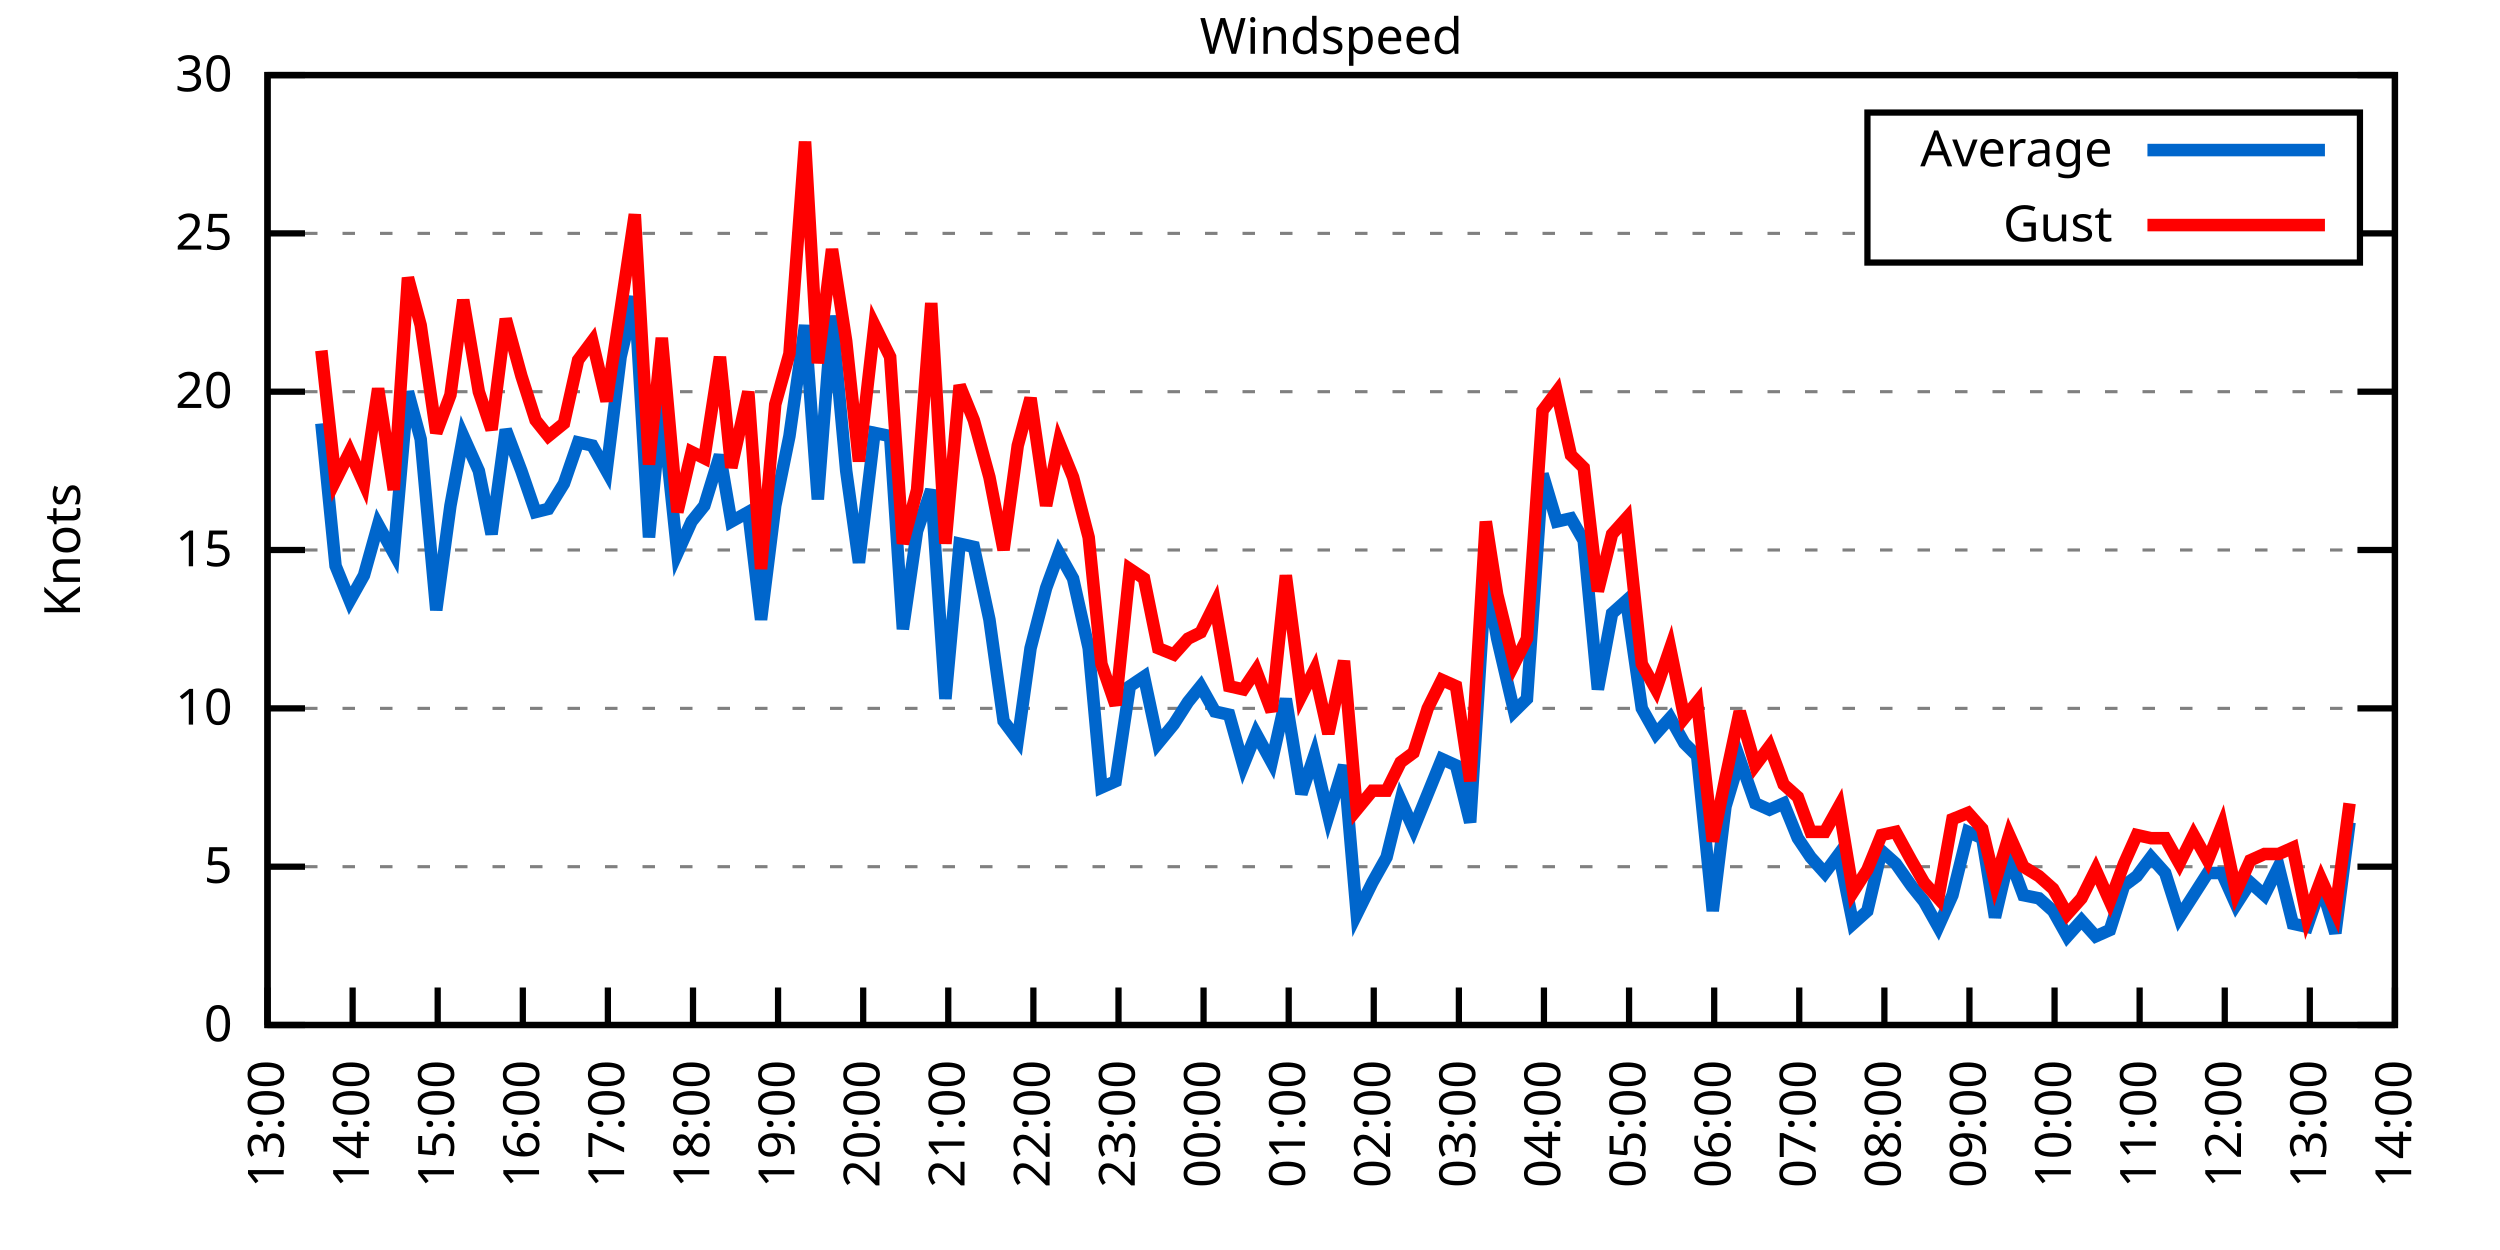
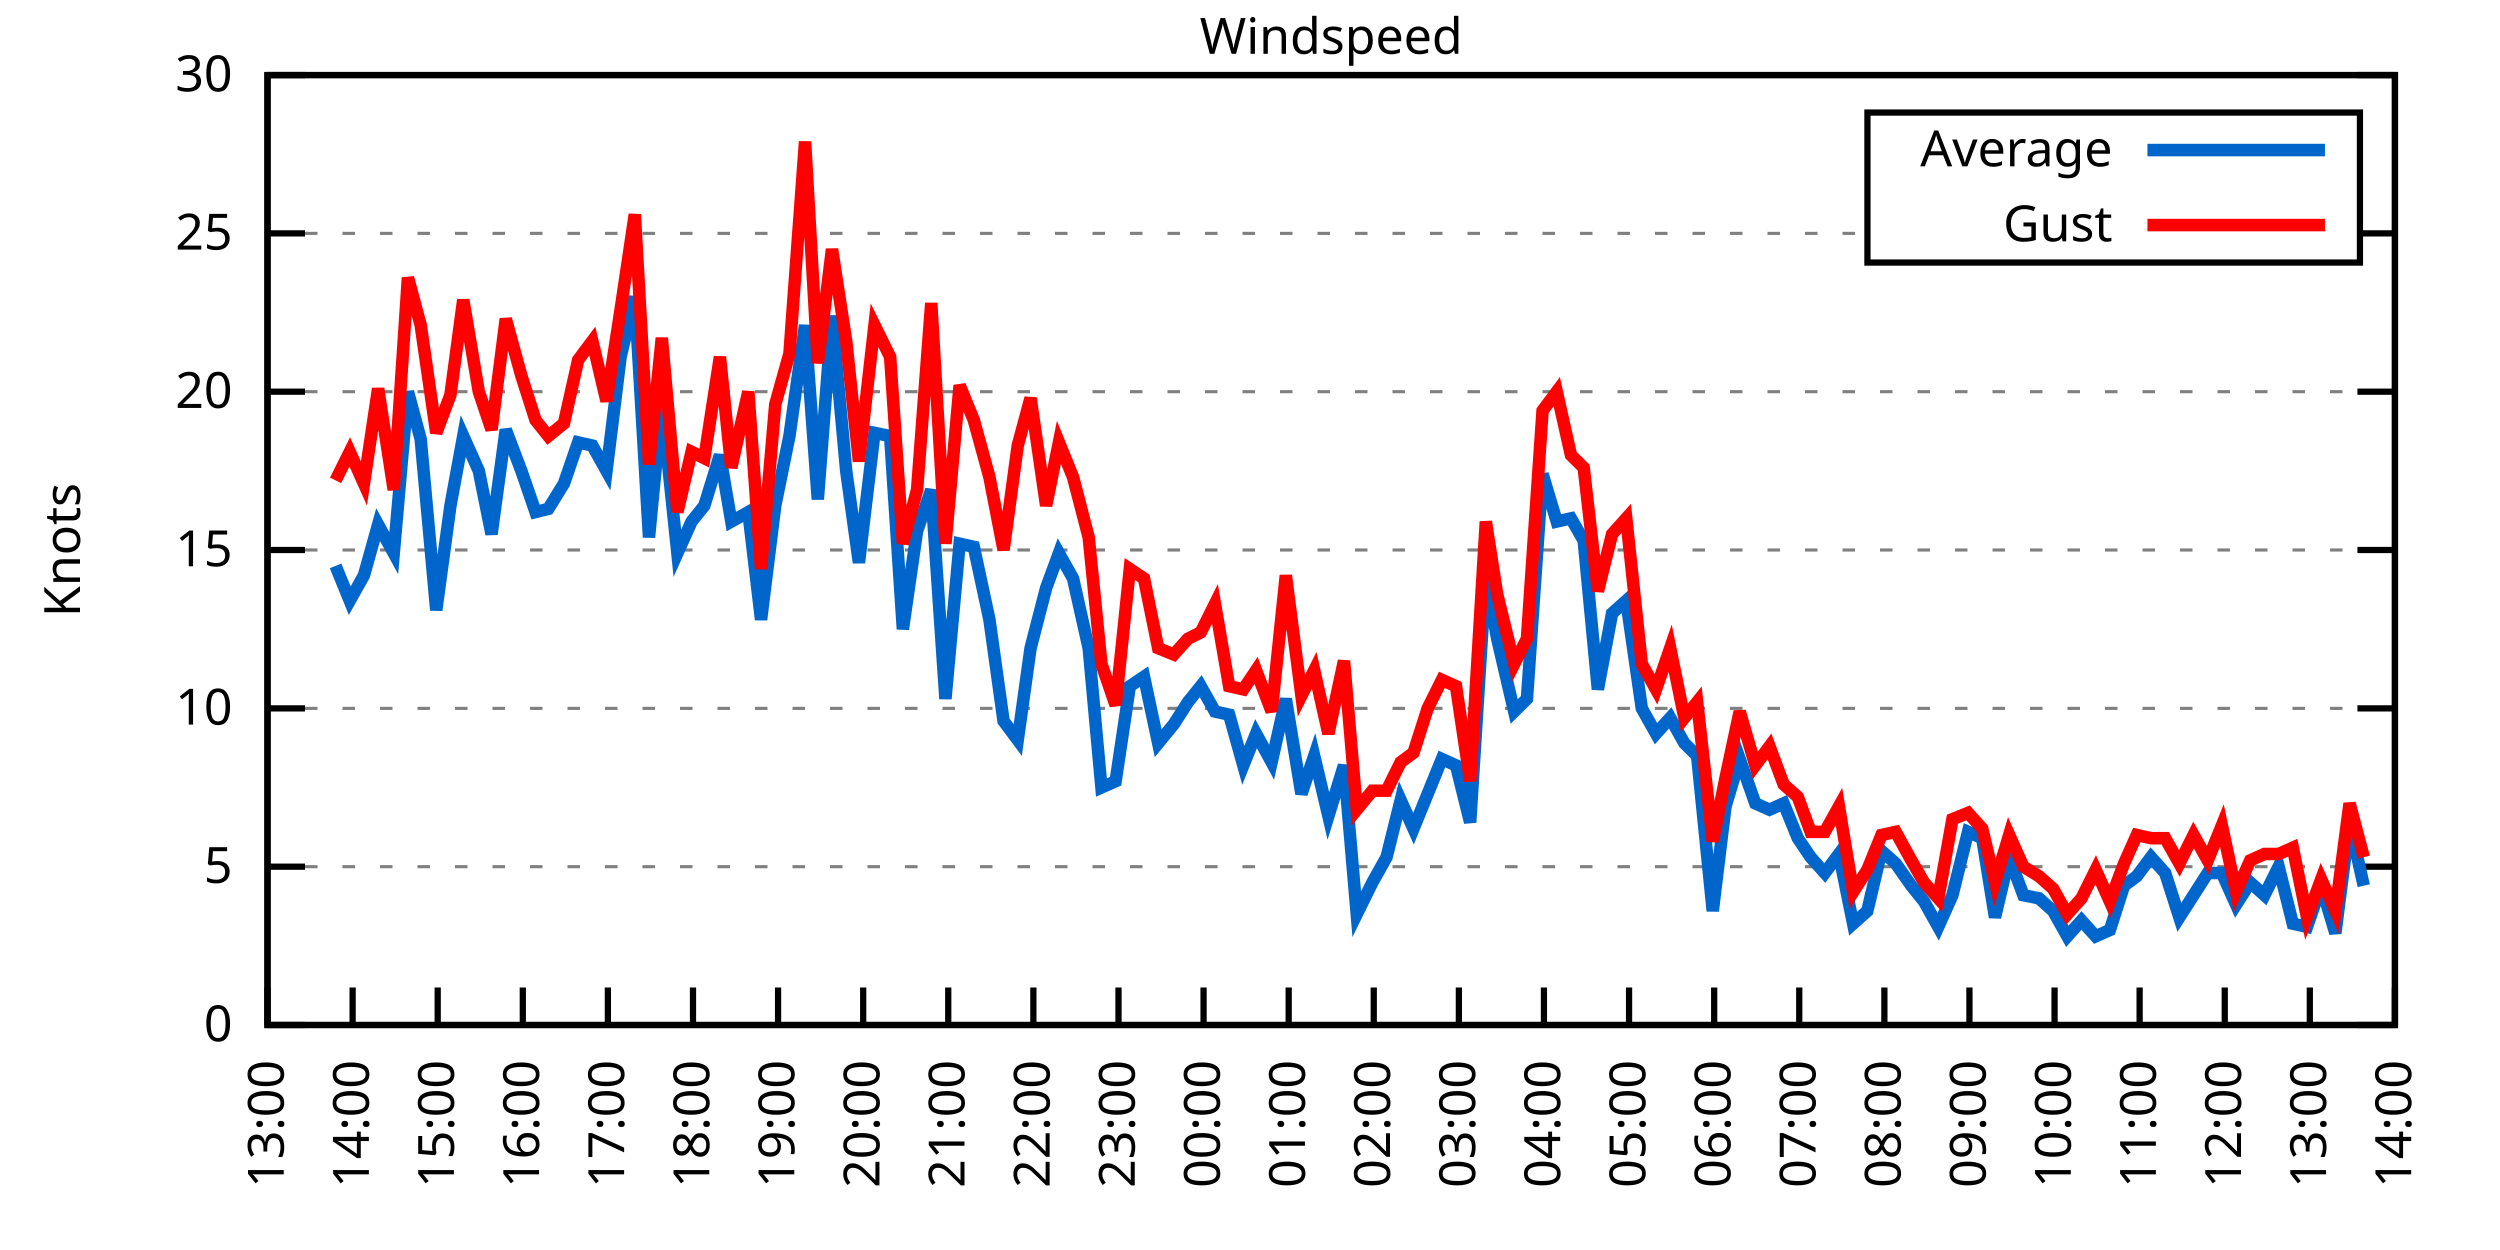
<svg xmlns="http://www.w3.org/2000/svg" xmlns:xlink="http://www.w3.org/1999/xlink" width="400" height="200" viewBox="0 0 400 200">
  <g id="gnuplot_canvas">
    <rect x="0" y="0" width="400" height="200" fill="none" />
    <defs>
      <circle id="gpDot" r="0.5" stroke-width="0.5" stroke="currentColor" />
      <path id="gpPt0" stroke-width="0.333" stroke="currentColor" d="M-1,0 h2 M0,-1 v2" />
      <path id="gpPt1" stroke-width="0.333" stroke="currentColor" d="M-1,-1 L1,1 M1,-1 L-1,1" />
      <path id="gpPt2" stroke-width="0.333" stroke="currentColor" d="M-1,0 L1,0 M0,-1 L0,1 M-1,-1 L1,1 M-1,1 L1,-1" />
      <rect id="gpPt3" stroke-width="0.333" stroke="currentColor" x="-1" y="-1" width="2" height="2" />
      <rect id="gpPt4" stroke-width="0.333" stroke="currentColor" fill="currentColor" x="-1" y="-1" width="2" height="2" />
      <circle id="gpPt5" stroke-width="0.333" stroke="currentColor" cx="0" cy="0" r="1" />
      <use xlink:href="#gpPt5" id="gpPt6" fill="currentColor" stroke="none" />
      <path id="gpPt7" stroke-width="0.333" stroke="currentColor" d="M0,-1.33 L-1.33,0.67 L1.33,0.67 z" />
      <use xlink:href="#gpPt7" id="gpPt8" fill="currentColor" stroke="none" />
      <use xlink:href="#gpPt7" id="gpPt9" stroke="currentColor" transform="rotate(180)" />
      <use xlink:href="#gpPt9" id="gpPt10" fill="currentColor" stroke="none" />
      <use xlink:href="#gpPt3" id="gpPt11" stroke="currentColor" transform="rotate(45)" />
      <use xlink:href="#gpPt11" id="gpPt12" fill="currentColor" stroke="none" />
      <path id="gpPt13" stroke-width="0.333" stroke="currentColor" d="M0,1.330 L1.265,0.411 L0.782,-1.067 L-0.782,-1.076 L-1.265,0.411 z" />
      <use xlink:href="#gpPt13" id="gpPt14" fill="currentColor" stroke="none" />
      <filter id="textbox" filterUnits="objectBoundingBox" x="0" y="0" height="1" width="1">
        <feFlood flood-color="white" flood-opacity="1" result="bgnd" />
        <feComposite in="SourceGraphic" in2="bgnd" operator="atop" />
      </filter>
      <filter id="greybox" filterUnits="objectBoundingBox" x="0" y="0" height="1" width="1">
        <feFlood flood-color="lightgrey" flood-opacity="1" result="grey" />
        <feComposite in="SourceGraphic" in2="grey" operator="atop" />
      </filter>
    </defs>
    <g fill="none" color="white" stroke="currentColor" stroke-width="1.00" stroke-linecap="butt" stroke-linejoin="miter">
</g>
    <g fill="none" color="black" stroke="currentColor" stroke-width="1.00" stroke-linecap="butt" stroke-linejoin="miter">
      <g stroke="none" shape-rendering="crispEdges">
        <polygon fill="rgb(255, 255, 255)" points="42.80,164.00 383.18,164.00 383.18,12.02 42.80,12.02 " />
      </g>
    </g>
    <g fill="none" color="black" stroke="currentColor" stroke-width="1.00" stroke-linecap="butt" stroke-linejoin="miter">
</g>
    <g fill="none" color="black" stroke="black" stroke-width="0.50" stroke-linecap="butt" stroke-linejoin="miter">
</g>
    <g fill="none" color="gray" stroke="currentColor" stroke-width="0.50" stroke-linecap="butt" stroke-linejoin="miter">
      <path stroke="gray" stroke-dasharray="2,4" class="gridline" d="M42.80,164.00 L383.19,164.00  " />
    </g>
    <g fill="none" color="gray" stroke="gray" stroke-width="1.00" stroke-linecap="butt" stroke-linejoin="miter">
</g>
    <g fill="none" color="black" stroke="currentColor" stroke-width="1.00" stroke-linecap="butt" stroke-linejoin="miter">
      <path stroke="black" d="M42.80,164.00 L48.80,164.00 M383.19,164.00 L377.19,164.00  " />
      <g transform="translate(37.20,166.60)" stroke="none" fill="black" font-family="Sans" font-size="8.00" text-anchor="end">
        <text>
          <tspan font-family="Sans"> 0</tspan>
        </text>
      </g>
    </g>
    <g fill="none" color="black" stroke="currentColor" stroke-width="1.00" stroke-linecap="butt" stroke-linejoin="miter">
</g>
    <g fill="none" color="black" stroke="black" stroke-width="0.50" stroke-linecap="butt" stroke-linejoin="miter">
</g>
    <g fill="none" color="gray" stroke="currentColor" stroke-width="0.50" stroke-linecap="butt" stroke-linejoin="miter">
      <path stroke="gray" stroke-dasharray="2,4" class="gridline" d="M42.80,138.67 L383.19,138.67  " />
    </g>
    <g fill="none" color="gray" stroke="gray" stroke-width="1.00" stroke-linecap="butt" stroke-linejoin="miter">
</g>
    <g fill="none" color="black" stroke="currentColor" stroke-width="1.00" stroke-linecap="butt" stroke-linejoin="miter">
      <path stroke="black" d="M42.80,138.67 L48.80,138.67 M383.19,138.67 L377.19,138.67  " />
      <g transform="translate(37.20,141.27)" stroke="none" fill="black" font-family="Sans" font-size="8.00" text-anchor="end">
        <text>
          <tspan font-family="Sans"> 5</tspan>
        </text>
      </g>
    </g>
    <g fill="none" color="black" stroke="currentColor" stroke-width="1.00" stroke-linecap="butt" stroke-linejoin="miter">
</g>
    <g fill="none" color="black" stroke="black" stroke-width="0.50" stroke-linecap="butt" stroke-linejoin="miter">
</g>
    <g fill="none" color="gray" stroke="currentColor" stroke-width="0.50" stroke-linecap="butt" stroke-linejoin="miter">
      <path stroke="gray" stroke-dasharray="2,4" class="gridline" d="M42.80,113.34 L383.19,113.34  " />
    </g>
    <g fill="none" color="gray" stroke="gray" stroke-width="1.00" stroke-linecap="butt" stroke-linejoin="miter">
</g>
    <g fill="none" color="black" stroke="currentColor" stroke-width="1.00" stroke-linecap="butt" stroke-linejoin="miter">
      <path stroke="black" d="M42.80,113.34 L48.80,113.34 M383.19,113.34 L377.19,113.34  " />
      <g transform="translate(37.20,115.94)" stroke="none" fill="black" font-family="Sans" font-size="8.00" text-anchor="end">
        <text>
          <tspan font-family="Sans"> 10</tspan>
        </text>
      </g>
    </g>
    <g fill="none" color="black" stroke="currentColor" stroke-width="1.00" stroke-linecap="butt" stroke-linejoin="miter">
</g>
    <g fill="none" color="black" stroke="black" stroke-width="0.50" stroke-linecap="butt" stroke-linejoin="miter">
</g>
    <g fill="none" color="gray" stroke="currentColor" stroke-width="0.50" stroke-linecap="butt" stroke-linejoin="miter">
      <path stroke="gray" stroke-dasharray="2,4" class="gridline" d="M42.80,88.00 L383.19,88.00  " />
    </g>
    <g fill="none" color="gray" stroke="gray" stroke-width="1.00" stroke-linecap="butt" stroke-linejoin="miter">
</g>
    <g fill="none" color="black" stroke="currentColor" stroke-width="1.00" stroke-linecap="butt" stroke-linejoin="miter">
      <path stroke="black" d="M42.80,88.00 L48.80,88.00 M383.19,88.00 L377.19,88.00  " />
      <g transform="translate(37.20,90.60)" stroke="none" fill="black" font-family="Sans" font-size="8.00" text-anchor="end">
        <text>
          <tspan font-family="Sans"> 15</tspan>
        </text>
      </g>
    </g>
    <g fill="none" color="black" stroke="currentColor" stroke-width="1.00" stroke-linecap="butt" stroke-linejoin="miter">
</g>
    <g fill="none" color="black" stroke="black" stroke-width="0.50" stroke-linecap="butt" stroke-linejoin="miter">
</g>
    <g fill="none" color="gray" stroke="currentColor" stroke-width="0.50" stroke-linecap="butt" stroke-linejoin="miter">
      <path stroke="gray" stroke-dasharray="2,4" class="gridline" d="M42.80,62.67 L383.19,62.67  " />
    </g>
    <g fill="none" color="gray" stroke="gray" stroke-width="1.00" stroke-linecap="butt" stroke-linejoin="miter">
</g>
    <g fill="none" color="black" stroke="currentColor" stroke-width="1.00" stroke-linecap="butt" stroke-linejoin="miter">
      <path stroke="black" d="M42.80,62.67 L48.80,62.67 M383.19,62.67 L377.19,62.67  " />
      <g transform="translate(37.20,65.27)" stroke="none" fill="black" font-family="Sans" font-size="8.00" text-anchor="end">
        <text>
          <tspan font-family="Sans"> 20</tspan>
        </text>
      </g>
    </g>
    <g fill="none" color="black" stroke="currentColor" stroke-width="1.00" stroke-linecap="butt" stroke-linejoin="miter">
</g>
    <g fill="none" color="black" stroke="black" stroke-width="0.50" stroke-linecap="butt" stroke-linejoin="miter">
</g>
    <g fill="none" color="gray" stroke="currentColor" stroke-width="0.50" stroke-linecap="butt" stroke-linejoin="miter">
      <path stroke="gray" stroke-dasharray="2,4" class="gridline" d="M42.80,37.34 L298.79,37.34 M377.59,37.34 L383.19,37.34  " />
    </g>
    <g fill="none" color="gray" stroke="gray" stroke-width="1.00" stroke-linecap="butt" stroke-linejoin="miter">
</g>
    <g fill="none" color="black" stroke="currentColor" stroke-width="1.00" stroke-linecap="butt" stroke-linejoin="miter">
      <path stroke="black" d="M42.80,37.34 L48.80,37.34 M383.19,37.34 L377.19,37.34  " />
      <g transform="translate(37.20,39.94)" stroke="none" fill="black" font-family="Sans" font-size="8.00" text-anchor="end">
        <text>
          <tspan font-family="Sans"> 25</tspan>
        </text>
      </g>
    </g>
    <g fill="none" color="black" stroke="currentColor" stroke-width="1.00" stroke-linecap="butt" stroke-linejoin="miter">
</g>
    <g fill="none" color="black" stroke="black" stroke-width="0.50" stroke-linecap="butt" stroke-linejoin="miter">
</g>
    <g fill="none" color="gray" stroke="currentColor" stroke-width="0.50" stroke-linecap="butt" stroke-linejoin="miter">
      <path stroke="gray" stroke-dasharray="2,4" class="gridline" d="M42.80,12.01 L383.19,12.01  " />
    </g>
    <g fill="none" color="gray" stroke="gray" stroke-width="1.00" stroke-linecap="butt" stroke-linejoin="miter">
</g>
    <g fill="none" color="black" stroke="currentColor" stroke-width="1.00" stroke-linecap="butt" stroke-linejoin="miter">
      <path stroke="black" d="M42.80,12.01 L48.80,12.01 M383.19,12.01 L377.19,12.01  " />
      <g transform="translate(37.20,14.61)" stroke="none" fill="black" font-family="Sans" font-size="8.00" text-anchor="end">
        <text>
          <tspan font-family="Sans"> 30</tspan>
        </text>
      </g>
    </g>
    <g fill="none" color="black" stroke="currentColor" stroke-width="1.00" stroke-linecap="butt" stroke-linejoin="miter">
      <path stroke="black" d="M42.80,164.00 L42.80,158.00  " />
      <g transform="translate(45.40,169.60) rotate(270.00)" stroke="none" fill="black" font-family="Sans" font-size="8.00" text-anchor="end">
        <text>
          <tspan font-family="Sans">13:00</tspan>
        </text>
      </g>
    </g>
    <g fill="none" color="black" stroke="currentColor" stroke-width="1.00" stroke-linecap="butt" stroke-linejoin="miter">
      <path stroke="black" d="M56.42,164.00 L56.42,158.00  " />
      <g transform="translate(59.02,169.60) rotate(270.00)" stroke="none" fill="black" font-family="Sans" font-size="8.00" text-anchor="end">
        <text>
          <tspan font-family="Sans">14:00</tspan>
        </text>
      </g>
    </g>
    <g fill="none" color="black" stroke="currentColor" stroke-width="1.00" stroke-linecap="butt" stroke-linejoin="miter">
      <path stroke="black" d="M70.03,164.00 L70.03,158.00  " />
      <g transform="translate(72.63,169.60) rotate(270.00)" stroke="none" fill="black" font-family="Sans" font-size="8.00" text-anchor="end">
        <text>
          <tspan font-family="Sans">15:00</tspan>
        </text>
      </g>
    </g>
    <g fill="none" color="black" stroke="currentColor" stroke-width="1.00" stroke-linecap="butt" stroke-linejoin="miter">
      <path stroke="black" d="M83.65,164.00 L83.65,158.00  " />
      <g transform="translate(86.25,169.60) rotate(270.00)" stroke="none" fill="black" font-family="Sans" font-size="8.00" text-anchor="end">
        <text>
          <tspan font-family="Sans">16:00</tspan>
        </text>
      </g>
    </g>
    <g fill="none" color="black" stroke="currentColor" stroke-width="1.00" stroke-linecap="butt" stroke-linejoin="miter">
      <path stroke="black" d="M97.26,164.00 L97.26,158.00  " />
      <g transform="translate(99.86,169.60) rotate(270.00)" stroke="none" fill="black" font-family="Sans" font-size="8.00" text-anchor="end">
        <text>
          <tspan font-family="Sans">17:00</tspan>
        </text>
      </g>
    </g>
    <g fill="none" color="black" stroke="currentColor" stroke-width="1.00" stroke-linecap="butt" stroke-linejoin="miter">
      <path stroke="black" d="M110.88,164.00 L110.88,158.00  " />
      <g transform="translate(113.48,169.60) rotate(270.00)" stroke="none" fill="black" font-family="Sans" font-size="8.00" text-anchor="end">
        <text>
          <tspan font-family="Sans">18:00</tspan>
        </text>
      </g>
    </g>
    <g fill="none" color="black" stroke="currentColor" stroke-width="1.00" stroke-linecap="butt" stroke-linejoin="miter">
      <path stroke="black" d="M124.49,164.00 L124.49,158.00  " />
      <g transform="translate(127.09,169.60) rotate(270.00)" stroke="none" fill="black" font-family="Sans" font-size="8.00" text-anchor="end">
        <text>
          <tspan font-family="Sans">19:00</tspan>
        </text>
      </g>
    </g>
    <g fill="none" color="black" stroke="currentColor" stroke-width="1.00" stroke-linecap="butt" stroke-linejoin="miter">
      <path stroke="black" d="M138.11,164.00 L138.11,158.00  " />
      <g transform="translate(140.71,169.60) rotate(270.00)" stroke="none" fill="black" font-family="Sans" font-size="8.00" text-anchor="end">
        <text>
          <tspan font-family="Sans">20:00</tspan>
        </text>
      </g>
    </g>
    <g fill="none" color="black" stroke="currentColor" stroke-width="1.00" stroke-linecap="butt" stroke-linejoin="miter">
      <path stroke="black" d="M151.72,164.00 L151.72,158.00  " />
      <g transform="translate(154.32,169.60) rotate(270.00)" stroke="none" fill="black" font-family="Sans" font-size="8.00" text-anchor="end">
        <text>
          <tspan font-family="Sans">21:00</tspan>
        </text>
      </g>
    </g>
    <g fill="none" color="black" stroke="currentColor" stroke-width="1.00" stroke-linecap="butt" stroke-linejoin="miter">
      <path stroke="black" d="M165.34,164.00 L165.34,158.00  " />
      <g transform="translate(167.94,169.60) rotate(270.00)" stroke="none" fill="black" font-family="Sans" font-size="8.00" text-anchor="end">
        <text>
          <tspan font-family="Sans">22:00</tspan>
        </text>
      </g>
    </g>
    <g fill="none" color="black" stroke="currentColor" stroke-width="1.00" stroke-linecap="butt" stroke-linejoin="miter">
      <path stroke="black" d="M178.96,164.00 L178.96,158.00  " />
      <g transform="translate(181.56,169.60) rotate(270.00)" stroke="none" fill="black" font-family="Sans" font-size="8.00" text-anchor="end">
        <text>
          <tspan font-family="Sans">23:00</tspan>
        </text>
      </g>
    </g>
    <g fill="none" color="black" stroke="currentColor" stroke-width="1.00" stroke-linecap="butt" stroke-linejoin="miter">
      <path stroke="black" d="M192.57,164.00 L192.57,158.00  " />
      <g transform="translate(195.17,169.60) rotate(270.00)" stroke="none" fill="black" font-family="Sans" font-size="8.00" text-anchor="end">
        <text>
          <tspan font-family="Sans">00:00</tspan>
        </text>
      </g>
    </g>
    <g fill="none" color="black" stroke="currentColor" stroke-width="1.00" stroke-linecap="butt" stroke-linejoin="miter">
      <path stroke="black" d="M206.19,164.00 L206.19,158.00  " />
      <g transform="translate(208.79,169.60) rotate(270.00)" stroke="none" fill="black" font-family="Sans" font-size="8.00" text-anchor="end">
        <text>
          <tspan font-family="Sans">01:00</tspan>
        </text>
      </g>
    </g>
    <g fill="none" color="black" stroke="currentColor" stroke-width="1.00" stroke-linecap="butt" stroke-linejoin="miter">
      <path stroke="black" d="M219.80,164.00 L219.80,158.00  " />
      <g transform="translate(222.40,169.60) rotate(270.00)" stroke="none" fill="black" font-family="Sans" font-size="8.00" text-anchor="end">
        <text>
          <tspan font-family="Sans">02:00</tspan>
        </text>
      </g>
    </g>
    <g fill="none" color="black" stroke="currentColor" stroke-width="1.00" stroke-linecap="butt" stroke-linejoin="miter">
      <path stroke="black" d="M233.42,164.00 L233.42,158.00  " />
      <g transform="translate(236.02,169.60) rotate(270.00)" stroke="none" fill="black" font-family="Sans" font-size="8.00" text-anchor="end">
        <text>
          <tspan font-family="Sans">03:00</tspan>
        </text>
      </g>
    </g>
    <g fill="none" color="black" stroke="currentColor" stroke-width="1.00" stroke-linecap="butt" stroke-linejoin="miter">
      <path stroke="black" d="M247.03,164.00 L247.03,158.00  " />
      <g transform="translate(249.63,169.60) rotate(270.00)" stroke="none" fill="black" font-family="Sans" font-size="8.00" text-anchor="end">
        <text>
          <tspan font-family="Sans">04:00</tspan>
        </text>
      </g>
    </g>
    <g fill="none" color="black" stroke="currentColor" stroke-width="1.00" stroke-linecap="butt" stroke-linejoin="miter">
      <path stroke="black" d="M260.65,164.00 L260.65,158.00  " />
      <g transform="translate(263.25,169.60) rotate(270.00)" stroke="none" fill="black" font-family="Sans" font-size="8.00" text-anchor="end">
        <text>
          <tspan font-family="Sans">05:00</tspan>
        </text>
      </g>
    </g>
    <g fill="none" color="black" stroke="currentColor" stroke-width="1.00" stroke-linecap="butt" stroke-linejoin="miter">
      <path stroke="black" d="M274.27,164.00 L274.27,158.00  " />
      <g transform="translate(276.87,169.60) rotate(270.00)" stroke="none" fill="black" font-family="Sans" font-size="8.00" text-anchor="end">
        <text>
          <tspan font-family="Sans">06:00</tspan>
        </text>
      </g>
    </g>
    <g fill="none" color="black" stroke="currentColor" stroke-width="1.00" stroke-linecap="butt" stroke-linejoin="miter">
      <path stroke="black" d="M287.88,164.00 L287.88,158.00  " />
      <g transform="translate(290.48,169.60) rotate(270.00)" stroke="none" fill="black" font-family="Sans" font-size="8.00" text-anchor="end">
        <text>
          <tspan font-family="Sans">07:00</tspan>
        </text>
      </g>
    </g>
    <g fill="none" color="black" stroke="currentColor" stroke-width="1.00" stroke-linecap="butt" stroke-linejoin="miter">
      <path stroke="black" d="M301.50,164.00 L301.50,158.00  " />
      <g transform="translate(304.10,169.60) rotate(270.00)" stroke="none" fill="black" font-family="Sans" font-size="8.00" text-anchor="end">
        <text>
          <tspan font-family="Sans">08:00</tspan>
        </text>
      </g>
    </g>
    <g fill="none" color="black" stroke="currentColor" stroke-width="1.00" stroke-linecap="butt" stroke-linejoin="miter">
      <path stroke="black" d="M315.11,164.00 L315.11,158.00  " />
      <g transform="translate(317.71,169.60) rotate(270.00)" stroke="none" fill="black" font-family="Sans" font-size="8.00" text-anchor="end">
        <text>
          <tspan font-family="Sans">09:00</tspan>
        </text>
      </g>
    </g>
    <g fill="none" color="black" stroke="currentColor" stroke-width="1.00" stroke-linecap="butt" stroke-linejoin="miter">
      <path stroke="black" d="M328.73,164.00 L328.73,158.00  " />
      <g transform="translate(331.33,169.60) rotate(270.00)" stroke="none" fill="black" font-family="Sans" font-size="8.00" text-anchor="end">
        <text>
          <tspan font-family="Sans">10:00</tspan>
        </text>
      </g>
    </g>
    <g fill="none" color="black" stroke="currentColor" stroke-width="1.00" stroke-linecap="butt" stroke-linejoin="miter">
      <path stroke="black" d="M342.34,164.00 L342.34,158.00  " />
      <g transform="translate(344.94,169.60) rotate(270.00)" stroke="none" fill="black" font-family="Sans" font-size="8.00" text-anchor="end">
        <text>
          <tspan font-family="Sans">11:00</tspan>
        </text>
      </g>
    </g>
    <g fill="none" color="black" stroke="currentColor" stroke-width="1.00" stroke-linecap="butt" stroke-linejoin="miter">
      <path stroke="black" d="M355.96,164.00 L355.96,158.00  " />
      <g transform="translate(358.56,169.60) rotate(270.00)" stroke="none" fill="black" font-family="Sans" font-size="8.00" text-anchor="end">
        <text>
          <tspan font-family="Sans">12:00</tspan>
        </text>
      </g>
    </g>
    <g fill="none" color="black" stroke="currentColor" stroke-width="1.00" stroke-linecap="butt" stroke-linejoin="miter">
      <path stroke="black" d="M369.57,164.00 L369.57,158.00  " />
      <g transform="translate(372.17,169.60) rotate(270.00)" stroke="none" fill="black" font-family="Sans" font-size="8.00" text-anchor="end">
        <text>
          <tspan font-family="Sans">13:00</tspan>
        </text>
      </g>
    </g>
    <g fill="none" color="black" stroke="currentColor" stroke-width="1.00" stroke-linecap="butt" stroke-linejoin="miter">
      <path stroke="black" d="M383.19,164.00 L383.19,158.00  " />
      <g transform="translate(385.79,169.60) rotate(270.00)" stroke="none" fill="black" font-family="Sans" font-size="8.00" text-anchor="end">
        <text>
          <tspan font-family="Sans">14:00</tspan>
        </text>
      </g>
    </g>
    <g fill="none" color="black" stroke="currentColor" stroke-width="1.00" stroke-linecap="butt" stroke-linejoin="miter">
</g>
    <g fill="none" color="black" stroke="currentColor" stroke-width="1.00" stroke-linecap="butt" stroke-linejoin="miter">
      <path stroke="black" d="M42.80,12.01 L42.80,164.00 L383.19,164.00 L383.19,12.01 L42.80,12.01 Z  " />
    </g>
    <g fill="none" color="black" stroke="currentColor" stroke-width="1.00" stroke-linecap="butt" stroke-linejoin="miter">
</g>
    <g fill="none" color="black" stroke="currentColor" stroke-width="1.00" stroke-linecap="butt" stroke-linejoin="miter">
      <path stroke="black" d="M298.79,42.01 L298.79,18.01 L377.59,18.01 L377.59,42.01 L298.79,42.01 Z  " />
    </g>
    <g id="Windspeed_plot_1">
      <g fill="none" color="white" stroke="black" stroke-width="2.00" stroke-linecap="butt" stroke-linejoin="miter">
</g>
      <g fill="none" color="black" stroke="currentColor" stroke-width="2.00" stroke-linecap="butt" stroke-linejoin="miter">
        <g transform="translate(337.99,26.61)" stroke="none" fill="black" font-family="Sans" font-size="8.00" text-anchor="end">
          <text>
            <tspan font-family="Sans">Average</tspan>
          </text>
        </g>
      </g>
      <g fill="none" color="black" stroke="currentColor" stroke-width="2.00" stroke-linecap="butt" stroke-linejoin="miter">
-         <path stroke="rgb(  0, 102, 204)" d="M343.59,24.01 L371.99,24.01 M51.42,67.74 L53.69,90.54 L55.96,96.11 L58.23,92.06 L60.50,83.95 L63.00,88.51   L65.27,62.67 L67.31,70.27 L69.80,97.63 L72.07,80.91 L74.12,69.77 L76.61,75.34 L78.65,85.47 L80.92,68.75   L83.42,75.34 L85.69,81.93 L87.73,81.42 L90.23,77.37 L92.50,70.78 L94.77,71.29 L97.04,75.34 L99.30,57.10   L101.57,47.47 L103.84,85.98 L105.89,64.70 L108.38,88.51 L110.65,83.45 L112.69,80.91 L115.19,72.81 L117.01,83.45   L119.73,81.93 L121.77,99.15 L124.04,80.91 L126.31,69.77 L128.81,52.03 L130.85,79.90 L133.12,50.51 L135.39,75.34   L137.43,90.03 L139.92,69.26 L142.42,69.77 L144.46,100.67 L146.73,84.97 L149.00,78.38 L151.27,111.82 L153.54,86.99   L155.81,87.50 L158.31,99.15 L160.57,115.36 L162.84,118.40 L164.89,103.71 L167.38,94.08 L169.43,88.51 L171.69,92.56   L174.19,103.71 L176.23,126.00 L178.50,124.99 L180.77,109.79 L183.04,108.27 L185.31,118.91 L187.81,115.87 L190.08,112.32   L192.12,109.79 L194.39,113.84 L196.66,114.35 L198.93,122.46 L200.97,117.39 L203.46,121.95 L205.73,111.82 L208.23,127.02   L210.27,120.94 L212.54,130.56 L215.04,122.46 L217.08,146.27 L219.58,141.20 L221.85,137.15 L224.11,128.03 L226.16,132.59   L228.43,127.02 L230.70,121.44 L232.96,122.46 L235.23,131.58 L237.73,92.06 L239.55,102.19 L242.27,113.84 L244.31,111.82   L246.81,75.85 L249.08,83.45 L251.35,82.94 L253.39,86.49 L255.66,110.30 L257.93,98.14 L260.20,96.11 L262.69,113.34   L264.96,117.39 L267.23,114.86 L269.50,118.91 L271.54,120.94 L274.04,145.76 L276.08,129.04 L278.35,121.44 L280.85,128.54   L283.12,129.55 L285.38,128.54 L287.65,134.11 L289.70,137.15 L291.97,139.68 L294.23,136.64 L296.50,147.79 L298.77,145.76   L301.04,136.14 L303.31,138.16 L305.81,141.71 L307.85,144.24 L310.12,148.29 L312.39,143.23 L314.89,133.10 L317.15,134.11   L319.20,146.77 L321.47,137.15 L323.74,143.23 L326.23,143.73 L328.50,145.76 L330.77,149.81 L333.04,147.28 L335.31,149.81   L337.58,148.80 L339.85,141.71 L341.89,140.19 L344.16,137.15 L346.43,139.68 L348.70,146.77 L350.97,143.23 L353.24,139.68   L355.50,139.68 L357.77,144.75 L360.04,141.20 L362.31,143.23 L364.58,138.67 L366.85,147.79 L369.12,148.29 L371.39,141.71   L373.66,149.31 L375.93,131.58  " />
+         <path stroke="rgb(  0, 102, 204)" d="M343.59,24.01 L371.99,24.01 M53.69,90.54 L55.96,96.11 L58.23,92.06 L60.50,83.95 L63.00,88.51 L65.27,62.67   L67.31,70.27 L69.80,97.63 L72.07,80.91 L74.12,69.77 L76.61,75.34 L78.65,85.47 L80.92,68.75 L83.42,75.34   L85.69,81.93 L87.73,81.42 L90.23,77.37 L92.50,70.78 L94.77,71.29 L97.04,75.34 L99.30,57.10 L101.57,47.47   L103.84,85.98 L105.89,64.70 L108.38,88.51 L110.65,83.45 L112.69,80.91 L115.19,72.81 L117.01,83.45 L119.73,81.93   L121.77,99.15 L124.04,80.91 L126.31,69.77 L128.81,52.03 L130.85,79.90 L133.12,50.51 L135.39,75.34 L137.43,90.03   L139.92,69.26 L142.42,69.77 L144.46,100.67 L146.73,84.97 L149.00,78.38 L151.27,111.82 L153.54,86.99 L155.81,87.50   L158.31,99.15 L160.57,115.36 L162.84,118.40 L164.89,103.71 L167.38,94.08 L169.43,88.51 L171.69,92.56 L174.19,103.71   L176.23,126.00 L178.50,124.99 L180.77,109.79 L183.04,108.27 L185.31,118.91 L187.81,115.87 L190.08,112.32 L192.12,109.79   L194.39,113.84 L196.66,114.35 L198.93,122.46 L200.97,117.39 L203.46,121.95 L205.73,111.82 L208.23,127.02 L210.27,120.94   L212.54,130.56 L215.04,122.46 L217.08,146.27 L219.58,141.20 L221.85,137.15 L224.11,128.03 L226.16,132.59 L228.43,127.02   L230.70,121.44 L232.96,122.46 L235.23,131.58 L237.73,92.06 L239.55,102.19 L242.27,113.84 L244.31,111.82 L246.81,75.85   L249.08,83.45 L251.35,82.94 L253.39,86.49 L255.66,110.30 L257.93,98.14 L260.20,96.11 L262.69,113.34 L264.96,117.39   L267.23,114.86 L269.50,118.91 L271.54,120.94 L274.04,145.76 L276.08,129.04 L278.35,121.44 L280.85,128.54 L283.12,129.55   L285.38,128.54 L287.65,134.11 L289.70,137.15 L291.97,139.68 L294.23,136.64 L296.50,147.79 L298.77,145.76 L301.04,136.14   L303.31,138.16 L305.81,141.71 L307.85,144.24 L310.12,148.29 L312.39,143.23 L314.89,133.10 L317.15,134.11 L319.20,146.77   L321.47,137.15 L323.74,143.23 L326.23,143.73 L328.50,145.76 L330.77,149.81 L333.04,147.28 L335.31,149.81 L337.58,148.80   L339.85,141.71 L341.89,140.19 L344.16,137.15 L346.43,139.68 L348.70,146.77 L350.97,143.23 L353.24,139.68 L355.50,139.68   L357.77,144.75 L360.04,141.20 L362.31,143.23 L364.58,138.67 L366.85,147.79 L369.12,148.29 L371.39,141.71 L373.66,149.31   L375.93,131.58 L378.20,141.71  " />
      </g>
    </g>
    <g id="Windspeed_plot_2">
      <g fill="none" color="black" stroke="currentColor" stroke-width="2.00" stroke-linecap="butt" stroke-linejoin="miter">
        <g transform="translate(337.99,38.61)" stroke="none" fill="black" font-family="Sans" font-size="8.00" text-anchor="end">
          <text>
            <tspan font-family="Sans">Gust</tspan>
          </text>
        </g>
      </g>
      <g fill="none" color="black" stroke="currentColor" stroke-width="2.00" stroke-linecap="butt" stroke-linejoin="miter">
-         <path stroke="rgb(255,   0,   0)" d="M343.59,36.01 L371.99,36.01 M51.42,56.09 L53.69,76.86 L55.96,72.30 L58.23,77.37 L60.50,62.17 L63.00,78.38   L65.27,44.43 L67.31,52.03 L69.80,69.26 L72.07,63.18 L74.12,47.98 L76.61,62.67 L78.65,68.75 L80.92,51.02   L83.42,60.14 L85.69,67.23 L87.73,69.77 L90.23,67.74 L92.50,57.61 L94.77,54.57 L97.04,64.19 L99.30,49.50   L101.57,34.30 L103.84,74.33 L105.89,54.06 L108.38,81.93 L110.65,72.30 L112.69,73.31 L115.19,57.10 L117.01,74.83   L119.73,62.67 L121.77,91.04 L124.04,64.70 L126.31,56.59 L128.81,22.65 L130.85,58.11 L133.12,39.87 L135.39,54.57   L137.43,73.82 L139.92,52.03 L142.42,57.10 L144.46,86.99 L146.73,78.38 L149.00,48.49 L151.27,86.99 L153.54,61.66   L155.81,67.23 L158.31,76.35 L160.57,88.00 L162.84,71.29 L164.89,63.69 L167.38,80.91 L169.43,70.78 L171.69,76.35   L174.19,85.98 L176.23,106.24 L178.50,112.83 L180.77,91.04 L183.04,92.56 L185.31,103.71 L187.81,104.72 L190.08,102.19   L192.12,101.18 L194.39,96.62 L196.66,109.79 L198.93,110.30 L200.97,107.26 L203.46,113.84 L205.73,92.06 L208.23,111.31   L210.27,107.26 L212.54,117.39 L215.04,105.74 L217.08,129.55 L219.58,126.51 L221.85,126.51 L224.11,121.95 L226.16,120.43   L228.43,113.34 L230.70,108.78 L232.96,109.79 L235.23,124.99 L237.73,83.45 L239.55,95.10 L242.27,106.24 L244.31,102.19   L246.81,65.71 L249.08,62.67 L251.35,72.81 L253.39,74.83 L255.66,94.59 L257.93,85.47 L260.20,82.94 L262.69,106.24   L264.96,110.30 L267.23,103.71 L269.50,114.86 L271.54,112.32 L274.04,134.62 L276.08,124.48 L278.35,113.84 L280.85,122.46   L283.12,119.42 L285.38,125.50 L287.65,127.52 L289.70,133.10 L291.97,133.10 L294.23,129.04 L296.50,142.72 L298.77,139.17   L301.04,133.60 L303.31,133.10 L305.81,137.66 L307.85,141.20 L310.12,143.73 L312.39,131.07 L314.89,130.06 L317.15,132.59   L319.20,141.20 L321.47,133.60 L323.74,138.67 L326.23,140.19 L328.50,142.21 L330.77,146.27 L333.04,143.73 L335.31,139.17   L337.58,144.24 L339.85,138.16 L341.89,133.60 L344.16,134.11 L346.43,134.11 L348.70,138.16 L350.97,133.60 L353.24,137.66   L355.50,132.08 L357.77,142.72 L360.04,137.66 L362.31,136.64 L364.58,136.64 L366.85,135.63 L369.12,146.77 L371.39,140.69   L373.66,145.76 L375.93,128.54  " />
+         <path stroke="rgb(255,   0,   0)" d="M343.59,36.01 L371.99,36.01 M53.69,76.86 L55.96,72.30 L58.23,77.37 L60.50,62.17 L63.00,78.38 L65.27,44.43   L67.31,52.03 L69.80,69.26 L72.07,63.18 L74.12,47.98 L76.61,62.67 L78.65,68.75 L80.92,51.02 L83.42,60.14   L85.69,67.23 L87.73,69.77 L90.23,67.74 L92.50,57.61 L94.77,54.57 L97.04,64.19 L99.30,49.50 L101.57,34.30   L103.84,74.33 L105.89,54.06 L108.38,81.93 L110.65,72.30 L112.69,73.31 L115.19,57.10 L117.01,74.83 L119.73,62.67   L121.77,91.04 L124.04,64.70 L126.31,56.59 L128.81,22.65 L130.85,58.11 L133.12,39.87 L135.39,54.57 L137.43,73.82   L139.92,52.03 L142.42,57.10 L144.46,86.99 L146.73,78.38 L149.00,48.49 L151.27,86.99 L153.54,61.66 L155.81,67.23   L158.31,76.35 L160.57,88.00 L162.84,71.29 L164.89,63.69 L167.38,80.91 L169.43,70.78 L171.69,76.35 L174.19,85.98   L176.23,106.24 L178.50,112.83 L180.77,91.04 L183.04,92.56 L185.31,103.71 L187.81,104.72 L190.08,102.19 L192.12,101.18   L194.39,96.62 L196.66,109.79 L198.93,110.30 L200.97,107.26 L203.46,113.84 L205.73,92.06 L208.23,111.31 L210.27,107.26   L212.54,117.39 L215.04,105.74 L217.08,129.55 L219.58,126.51 L221.85,126.51 L224.11,121.95 L226.16,120.43 L228.43,113.34   L230.70,108.78 L232.96,109.79 L235.23,124.99 L237.73,83.45 L239.55,95.10 L242.27,106.24 L244.31,102.19 L246.81,65.71   L249.08,62.67 L251.35,72.81 L253.39,74.83 L255.66,94.59 L257.93,85.47 L260.20,82.94 L262.69,106.24 L264.96,110.30   L267.23,103.71 L269.50,114.86 L271.54,112.32 L274.04,134.62 L276.08,124.48 L278.35,113.84 L280.85,122.46 L283.12,119.42   L285.38,125.50 L287.65,127.52 L289.70,133.10 L291.97,133.10 L294.23,129.04 L296.50,142.72 L298.77,139.17 L301.04,133.60   L303.31,133.10 L305.81,137.66 L307.85,141.20 L310.12,143.73 L312.39,131.07 L314.89,130.06 L317.15,132.59 L319.20,141.20   L321.47,133.60 L323.74,138.67 L326.23,140.19 L328.50,142.21 L330.77,146.27 L333.04,143.73 L335.31,139.17 L337.58,144.24   L339.85,138.16 L341.89,133.60 L344.16,134.11 L346.43,134.11 L348.70,138.16 L350.97,133.60 L353.24,137.66 L355.50,132.08   L357.77,142.72 L360.04,137.66 L362.31,136.64 L364.58,136.64 L366.85,135.63 L369.12,146.77 L371.39,140.69 L373.66,145.76   L375.93,128.54 L378.20,137.15  " />
      </g>
    </g>
    <g fill="none" color="black" stroke="currentColor" stroke-width="2.00" stroke-linecap="butt" stroke-linejoin="miter">
</g>
    <g fill="none" color="black" stroke="black" stroke-width="1.00" stroke-linecap="butt" stroke-linejoin="miter">
</g>
    <g fill="none" color="black" stroke="currentColor" stroke-width="1.00" stroke-linecap="butt" stroke-linejoin="miter">
      <path stroke="black" d="M42.80,12.01 L42.80,164.00 L383.19,164.00 L383.19,12.01 L42.80,12.01 Z  " />
      <g transform="translate(12.80,88.01) rotate(270.00)" stroke="none" fill="black" font-family="Sans" font-size="8.00" text-anchor="middle">
        <text>
          <tspan font-family="Sans">Knots</tspan>
        </text>
      </g>
    </g>
    <g fill="none" color="black" stroke="currentColor" stroke-width="1.00" stroke-linecap="butt" stroke-linejoin="miter">
</g>
    <g fill="none" color="black" stroke="currentColor" stroke-width="1.00" stroke-linecap="butt" stroke-linejoin="miter">
      <g transform="translate(212.99,8.61)" stroke="none" fill="black" font-family="Sans" font-size="8.00" text-anchor="middle">
        <text>
          <tspan font-family="Sans">Windspeed</tspan>
        </text>
      </g>
    </g>
    <g fill="none" color="black" stroke="currentColor" stroke-width="1.00" stroke-linecap="butt" stroke-linejoin="miter">
</g>
  </g>
</svg>
